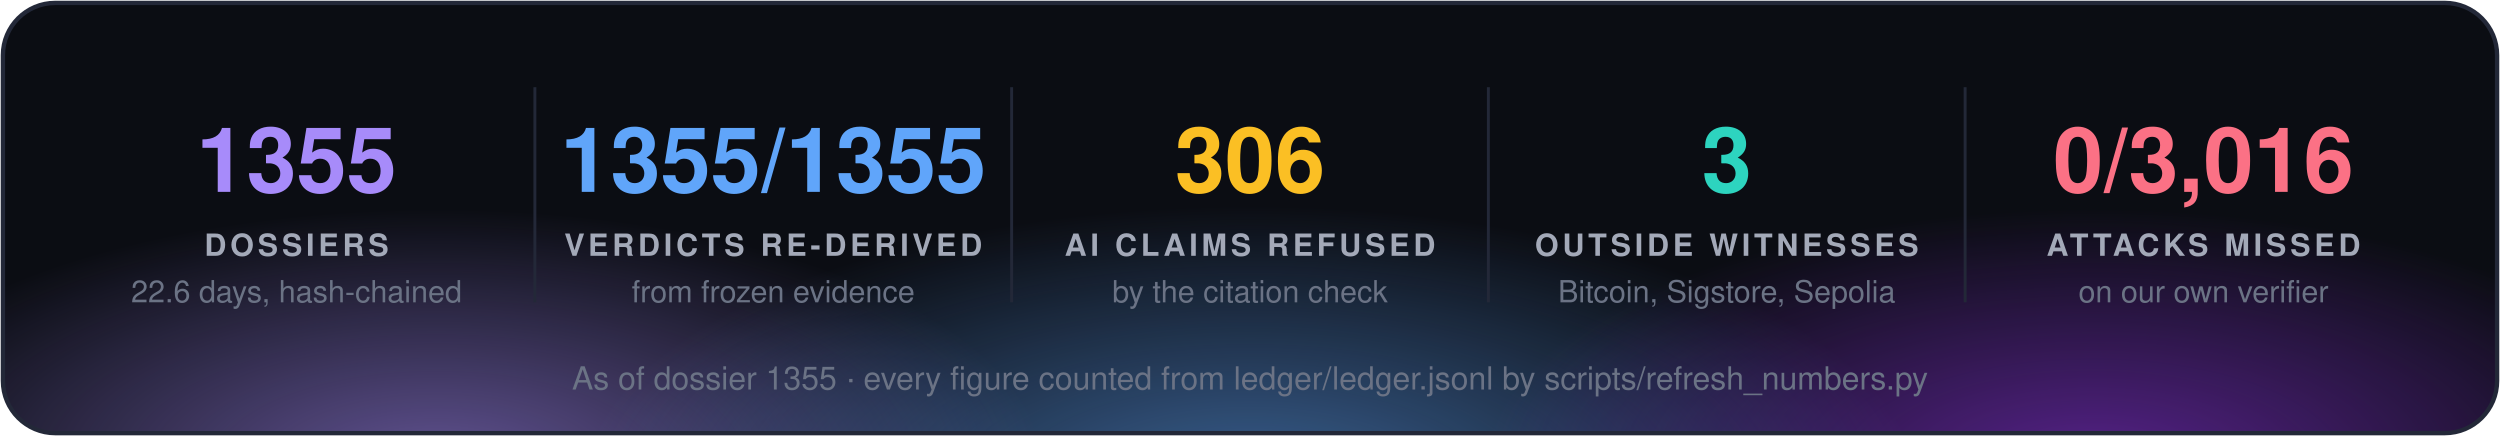
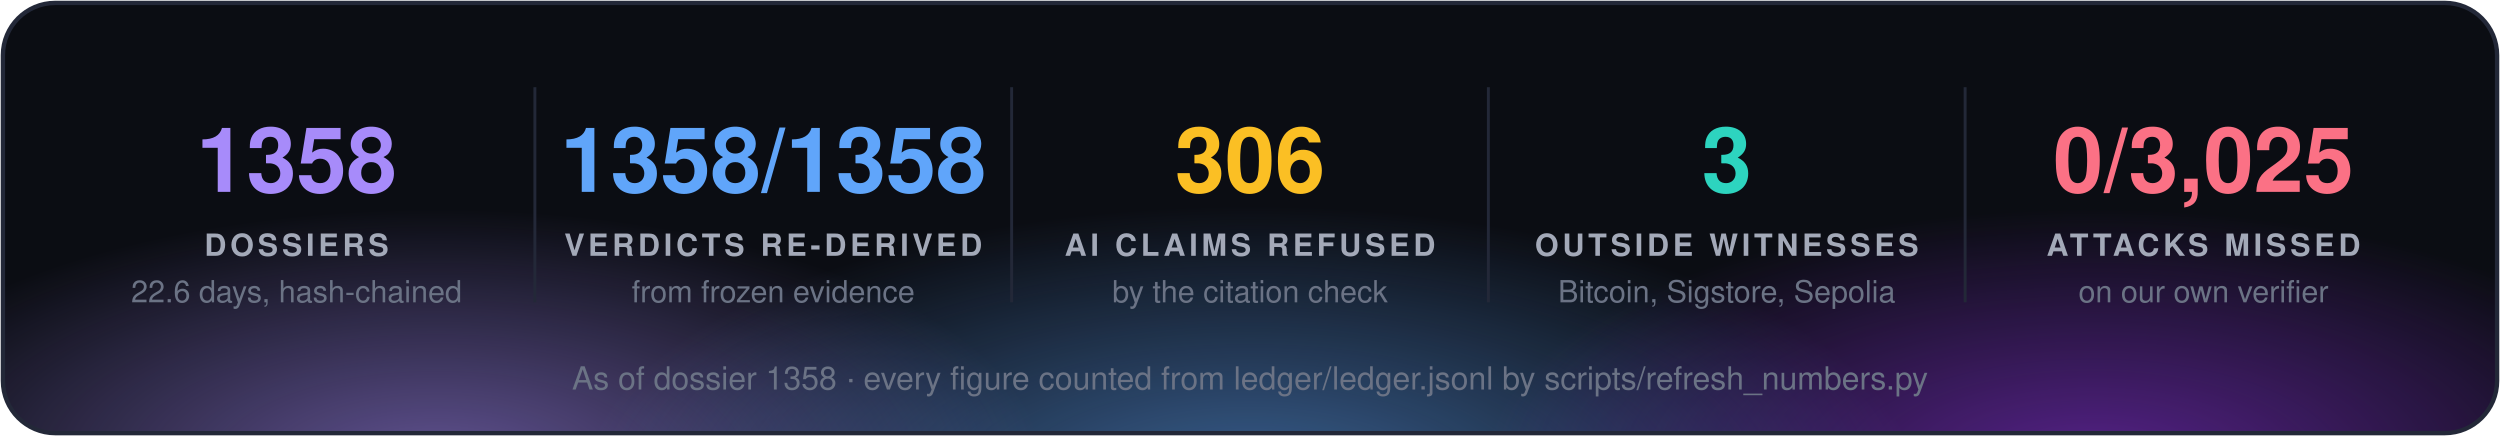
<svg xmlns="http://www.w3.org/2000/svg" width="860" height="150" viewBox="0 0 860 150" font-family="'Segoe UI', 'Helvetica Neue', Helvetica, Arial, sans-serif">
  <defs>
    <radialGradient id="g0" cx="50%" cy="50%" r="50%">
      <stop offset="0" stop-color="#a78bfa" stop-opacity="0.55" />
      <stop offset="1" stop-color="#a78bfa" stop-opacity="0" />
    </radialGradient>
    <radialGradient id="g1" cx="50%" cy="50%" r="50%">
      <stop offset="0" stop-color="#60a5fa" stop-opacity="0.55" />
      <stop offset="1" stop-color="#60a5fa" stop-opacity="0" />
    </radialGradient>
    <radialGradient id="g2" cx="50%" cy="50%" r="50%">
      <stop offset="0" stop-color="#9333ea" stop-opacity="0.55" />
      <stop offset="1" stop-color="#9333ea" stop-opacity="0" />
    </radialGradient>
    <clipPath id="panel">
      <rect x="1" y="1" width="858" height="148" rx="18" />
    </clipPath>
  </defs>
  <rect x="1" y="1" width="858" height="148" rx="18" fill="#0b0d13" />
  <g clip-path="url(#panel)">
    <ellipse cx="150" cy="160" rx="210" ry="88" fill="url(#g0)" />
    <ellipse cx="430" cy="168" rx="230" ry="97" fill="url(#g1)" />
    <ellipse cx="720" cy="160" rx="210" ry="88" fill="url(#g2)" />
  </g>
  <rect x="1" y="1" width="858" height="148" rx="18" fill="none" stroke="#232838" stroke-width="1.5" />
-   <text x="102.0" y="66" fill="#a78bfa" font-size="31" font-weight="700" text-anchor="middle">1355</text>
+   <text x="102.0" y="66" fill="#a78bfa" font-size="31" font-weight="700" text-anchor="middle">1358</text>
  <text x="102.0" y="88" fill="#a3a9b8" font-size="10.5" font-weight="700" letter-spacing="1.3" text-anchor="middle">DOSSIERS</text>
  <text x="102.0" y="104" fill="#6b7385" font-size="10.5" text-anchor="middle">22.6 days, hash-chained</text>
  <line x1="184.0" y1="30" x2="184.0" y2="104" stroke="#232838" />
-   <text x="266.0" y="66" fill="#60a5fa" font-size="31" font-weight="700" text-anchor="middle">1355/1355</text>
+   <text x="266.0" y="66" fill="#60a5fa" font-size="31" font-weight="700" text-anchor="middle">1358/1358</text>
  <text x="266.0" y="88" fill="#a3a9b8" font-size="10.5" font-weight="700" letter-spacing="1.3" text-anchor="middle">VERDICTS RE-DERIVED</text>
  <text x="266.0" y="104" fill="#6b7385" font-size="10.5" text-anchor="middle">from frozen evidence</text>
  <line x1="348.0" y1="30" x2="348.0" y2="104" stroke="#232838" />
  <text x="430.0" y="66" fill="#fbbf24" font-size="31" font-weight="700" text-anchor="middle">306</text>
  <text x="430.0" y="88" fill="#a3a9b8" font-size="10.5" font-weight="700" letter-spacing="1.3" text-anchor="middle">AI CLAIMS REFUSED</text>
  <text x="430.0" y="104" fill="#6b7385" font-size="10.5" text-anchor="middle">by the citation check</text>
  <line x1="512.0" y1="30" x2="512.0" y2="104" stroke="#232838" />
  <text x="594.0" y="66" fill="#2dd4bf" font-size="31" font-weight="700" text-anchor="middle">3</text>
  <text x="594.0" y="88" fill="#a3a9b8" font-size="10.5" font-weight="700" letter-spacing="1.3" text-anchor="middle">OUTSIDE WITNESSES</text>
  <text x="594.0" y="104" fill="#6b7385" font-size="10.5" text-anchor="middle">Bitcoin, Sigstore, Sepolia</text>
  <line x1="676.0" y1="30" x2="676.0" y2="104" stroke="#232838" />
-   <text x="758.0" y="66" fill="#fb7185" font-size="31" font-weight="700" text-anchor="middle">0/3,016</text>
+   <text x="758.0" y="66" fill="#fb7185" font-size="31" font-weight="700" text-anchor="middle">0/3,025</text>
  <text x="758.0" y="88" fill="#a3a9b8" font-size="10.5" font-weight="700" letter-spacing="1.3" text-anchor="middle">ATTACKS MISSED</text>
  <text x="758.0" y="104" fill="#6b7385" font-size="10.5" text-anchor="middle">on our own verifier</text>
-   <text x="430.0" y="134" fill="#6b7385" font-size="11" text-anchor="middle">As of dossier 1355 · every figure counted from ledger/ledger.jsonl by scripts/refresh_numbers.py</text>
+   <text x="430.0" y="134" fill="#6b7385" font-size="11" text-anchor="middle">As of dossier 1358 · every figure counted from ledger/ledger.jsonl by scripts/refresh_numbers.py</text>
</svg>
